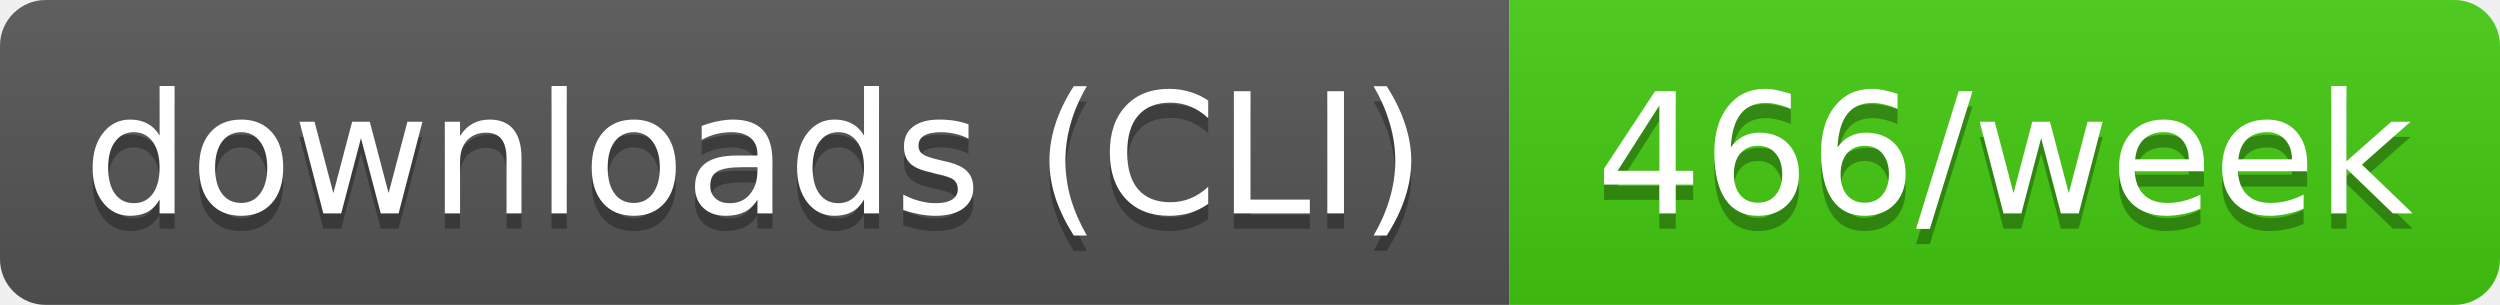
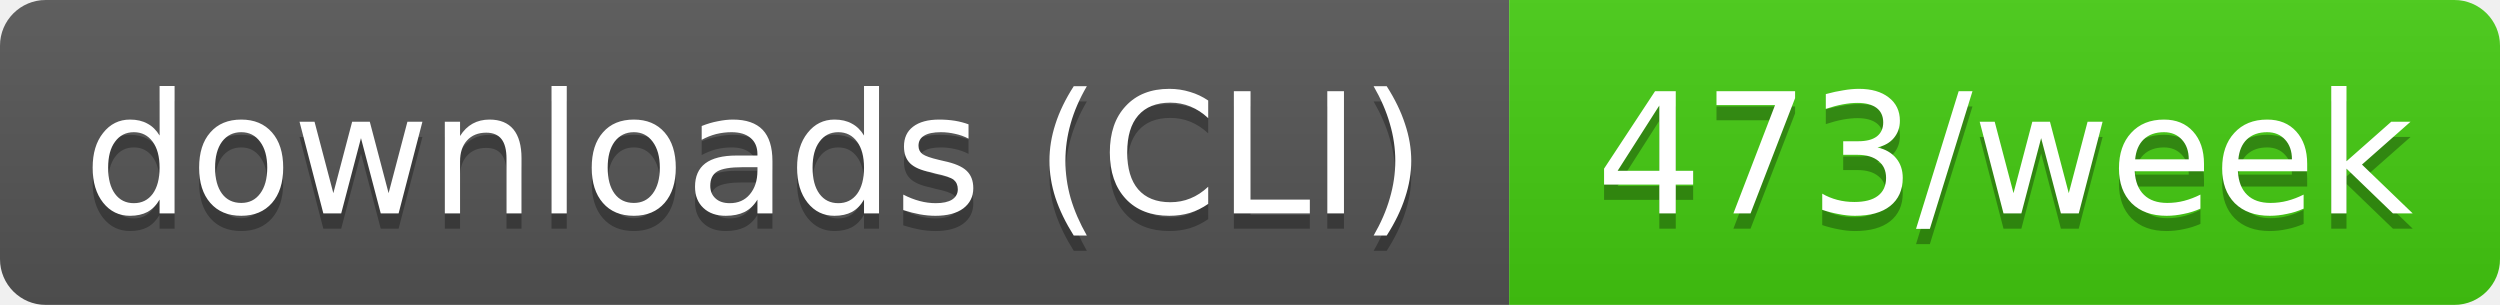
- <svg xmlns="http://www.w3.org/2000/svg" width="164" height="20" role="img" aria-label="downloads (CLI): 466/week">
+ <svg xmlns="http://www.w3.org/2000/svg" width="164" height="20" role="img" aria-label="downloads (CLI): 473/week">
  <linearGradient id="s" x2="0" y2="100%">
    <stop offset="0" stop-color="#bbb" stop-opacity=".1" />
    <stop offset="1" stop-opacity=".1" />
  </linearGradient>
  <clipPath id="r">
    <rect width="164" height="20" rx="3" fill="#fff" />
  </clipPath>
  <g clip-path="url(#r)">
    <rect width="99" height="20" fill="#555" />
    <rect x="99" width="65" height="20" fill="#4c1" />
    <rect width="164" height="20" fill="url(#s)" />
  </g>
  <g fill="#fff" text-anchor="middle" font-family="Verdana,Geneva,DejaVu Sans,sans-serif" text-rendering="geometricPrecision" font-size="11">
    <text aria-hidden="true" x="49.5" y="15" fill="#010101" fill-opacity=".3" textLength="89.4">downloads (CLI)</text>
-     <text aria-hidden="true" x="131.5" y="15" fill="#010101" fill-opacity=".3" textLength="54.5">466/week</text>
+     <text aria-hidden="true" x="131.5" y="15" fill="#010101" fill-opacity=".3" textLength="54.5">473/week</text>
    <text x="49.5" y="14" textLength="89.4">downloads (CLI)</text>
-     <text x="131.5" y="14" textLength="54.5">466/week</text>
+     <text x="131.5" y="14" textLength="54.5">473/week</text>
  </g>
</svg>
